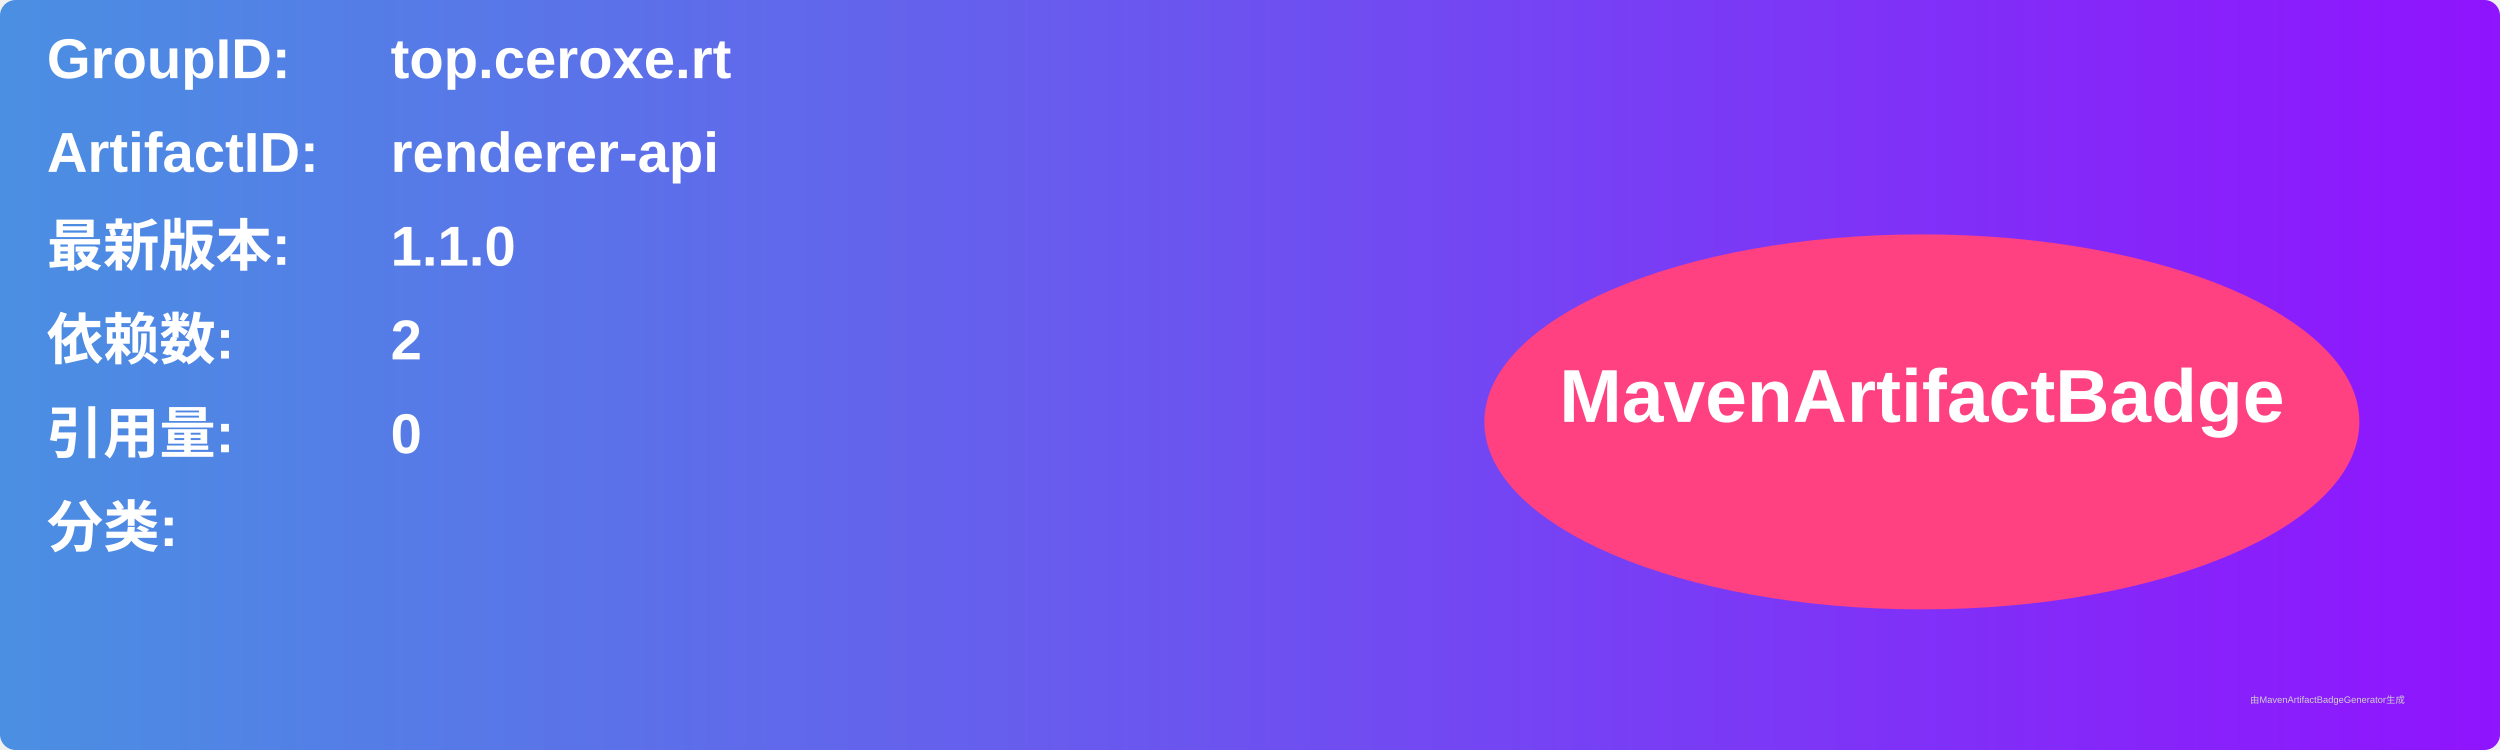
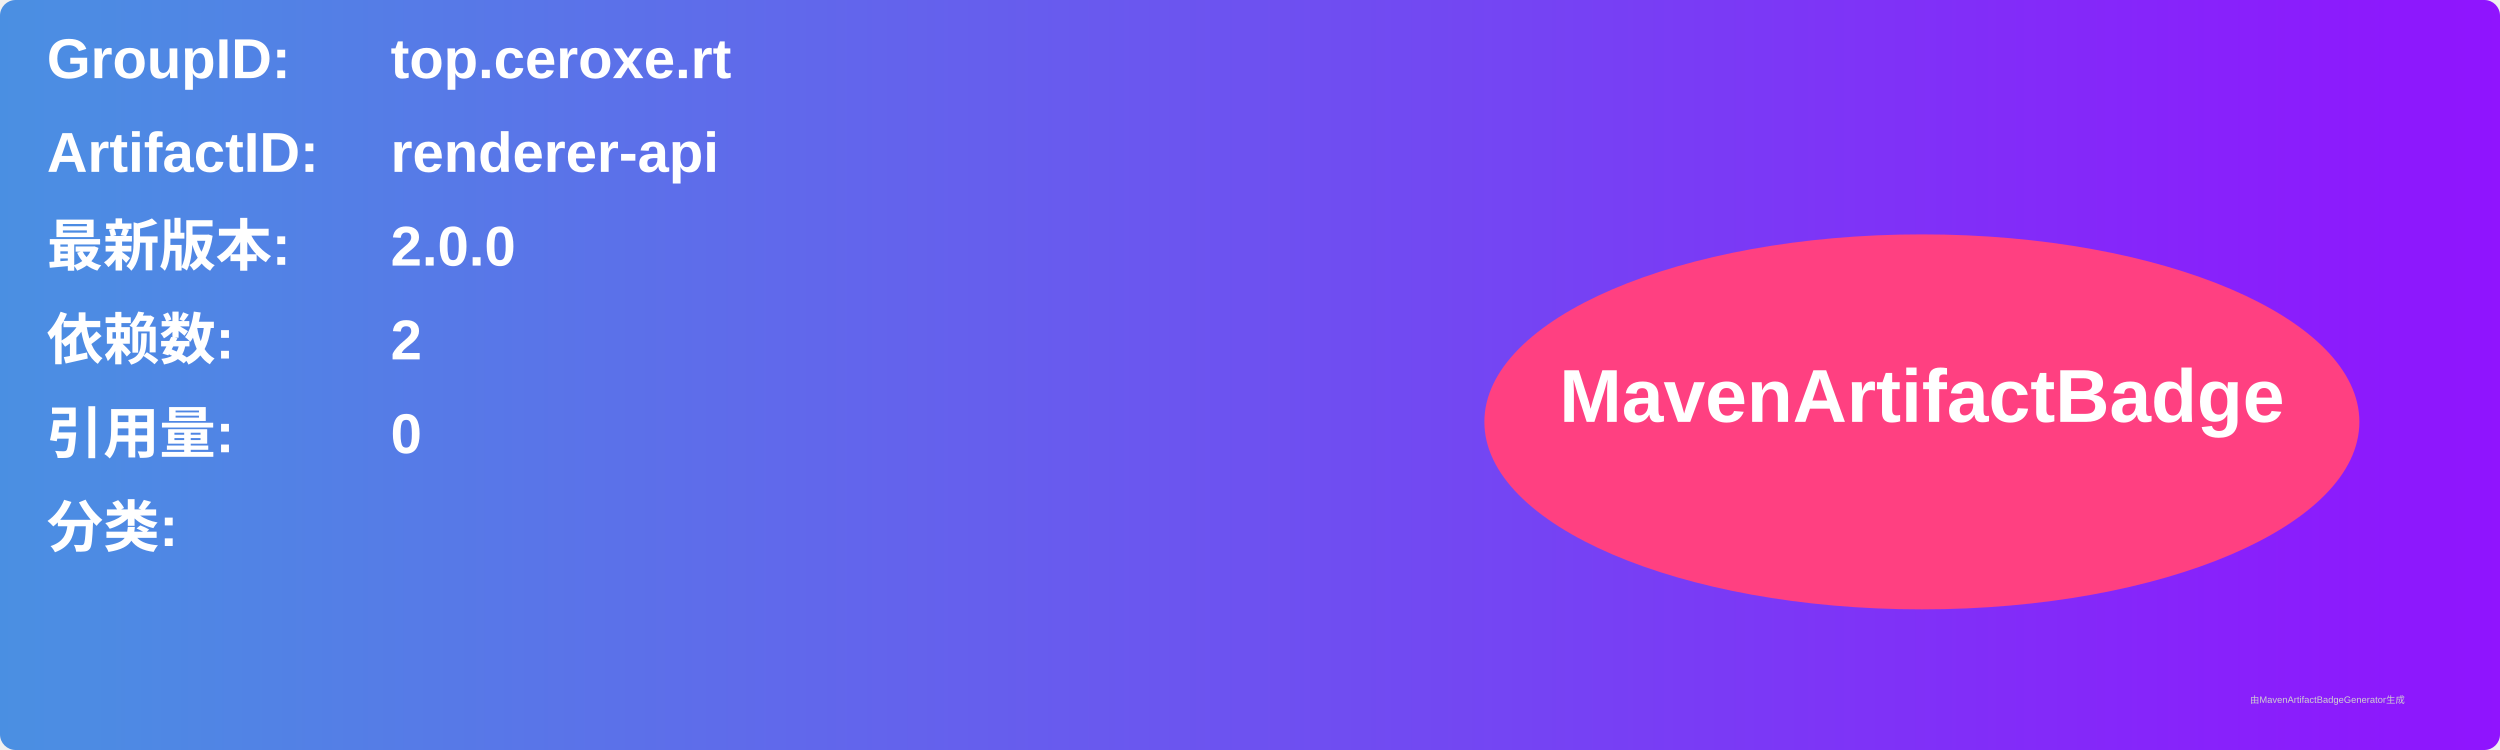
<svg xmlns="http://www.w3.org/2000/svg" width="800" height="240" viewBox="0 0 800 240">
  <linearGradient id="grad" x1="0%" y1="0%" x2="100%" y2="0%">
    <stop offset="0%" stop-color="#4a90e2" />
    <stop offset="100%" stop-color="#9013fe" />
  </linearGradient>
  <rect width="100%" height="100%" rx="5" ry="5" fill="url(#grad)" />
  <g transform="translate(15, 15)">
    <text x="0" y="10" font-family="Arial" font-size="18" fill="white" font-weight="bold" width="260">GroupID:</text>
    <text x="110" y="10" font-family="Arial" font-size="18" fill="white" font-weight="bold" width="460">top.ceroxe.rt</text>
    <text x="0" y="40" font-family="Arial" font-size="18" fill="white" font-weight="bold" width="260">ArtifactID:</text>
    <text x="110" y="40" font-family="Arial" font-size="18" fill="white" font-weight="bold" width="460">renderer-api</text>
    <text x="0" y="70" font-family="Arial" font-size="18" fill="white" font-weight="bold">最新版本:</text>
    <text x="110" y="70" font-family="Arial" font-size="18" fill="white" font-weight="bold">
-       <tspan font-weight="bold">1.1.0</tspan>
+       <tspan font-weight="bold">2.0.0</tspan>
    </text>
    <text x="0" y="100" font-family="Arial" font-size="18" fill="white" font-weight="bold">依赖数: </text>
    <text x="110" y="100" font-family="Arial" font-size="18" fill="white">
      <tspan font-weight="bold">2</tspan>
    </text>
    <text x="0" y="130" font-family="Arial" font-size="18" fill="white" font-weight="bold">引用量: </text>
    <text x="110" y="130" font-family="Arial" font-size="18" fill="white">
      <tspan font-weight="bold">0</tspan>
    </text>
    <text x="0" y="160" font-family="Arial" font-size="18" fill="white" font-weight="bold">分类:</text>
    <text x="10" y="190" font-family="Arial" font-size="10" fill="white">
      <tspan font-weight="bold" />
    </text>
    <ellipse cx="600" cy="120" rx="140" ry="60" fill="#ff4081" />
    <text x="600" y="120" text-anchor="middle" font-family="Arial" font-size="24" fill="white" font-weight="bold">MavenArtifactBadge</text>
  </g>
  <text x="720" y="225" font-family="Arial" font-size="3" fill="#d0d0d0">由MavenArtifactBadgeGenerator生成</text>
</svg>
